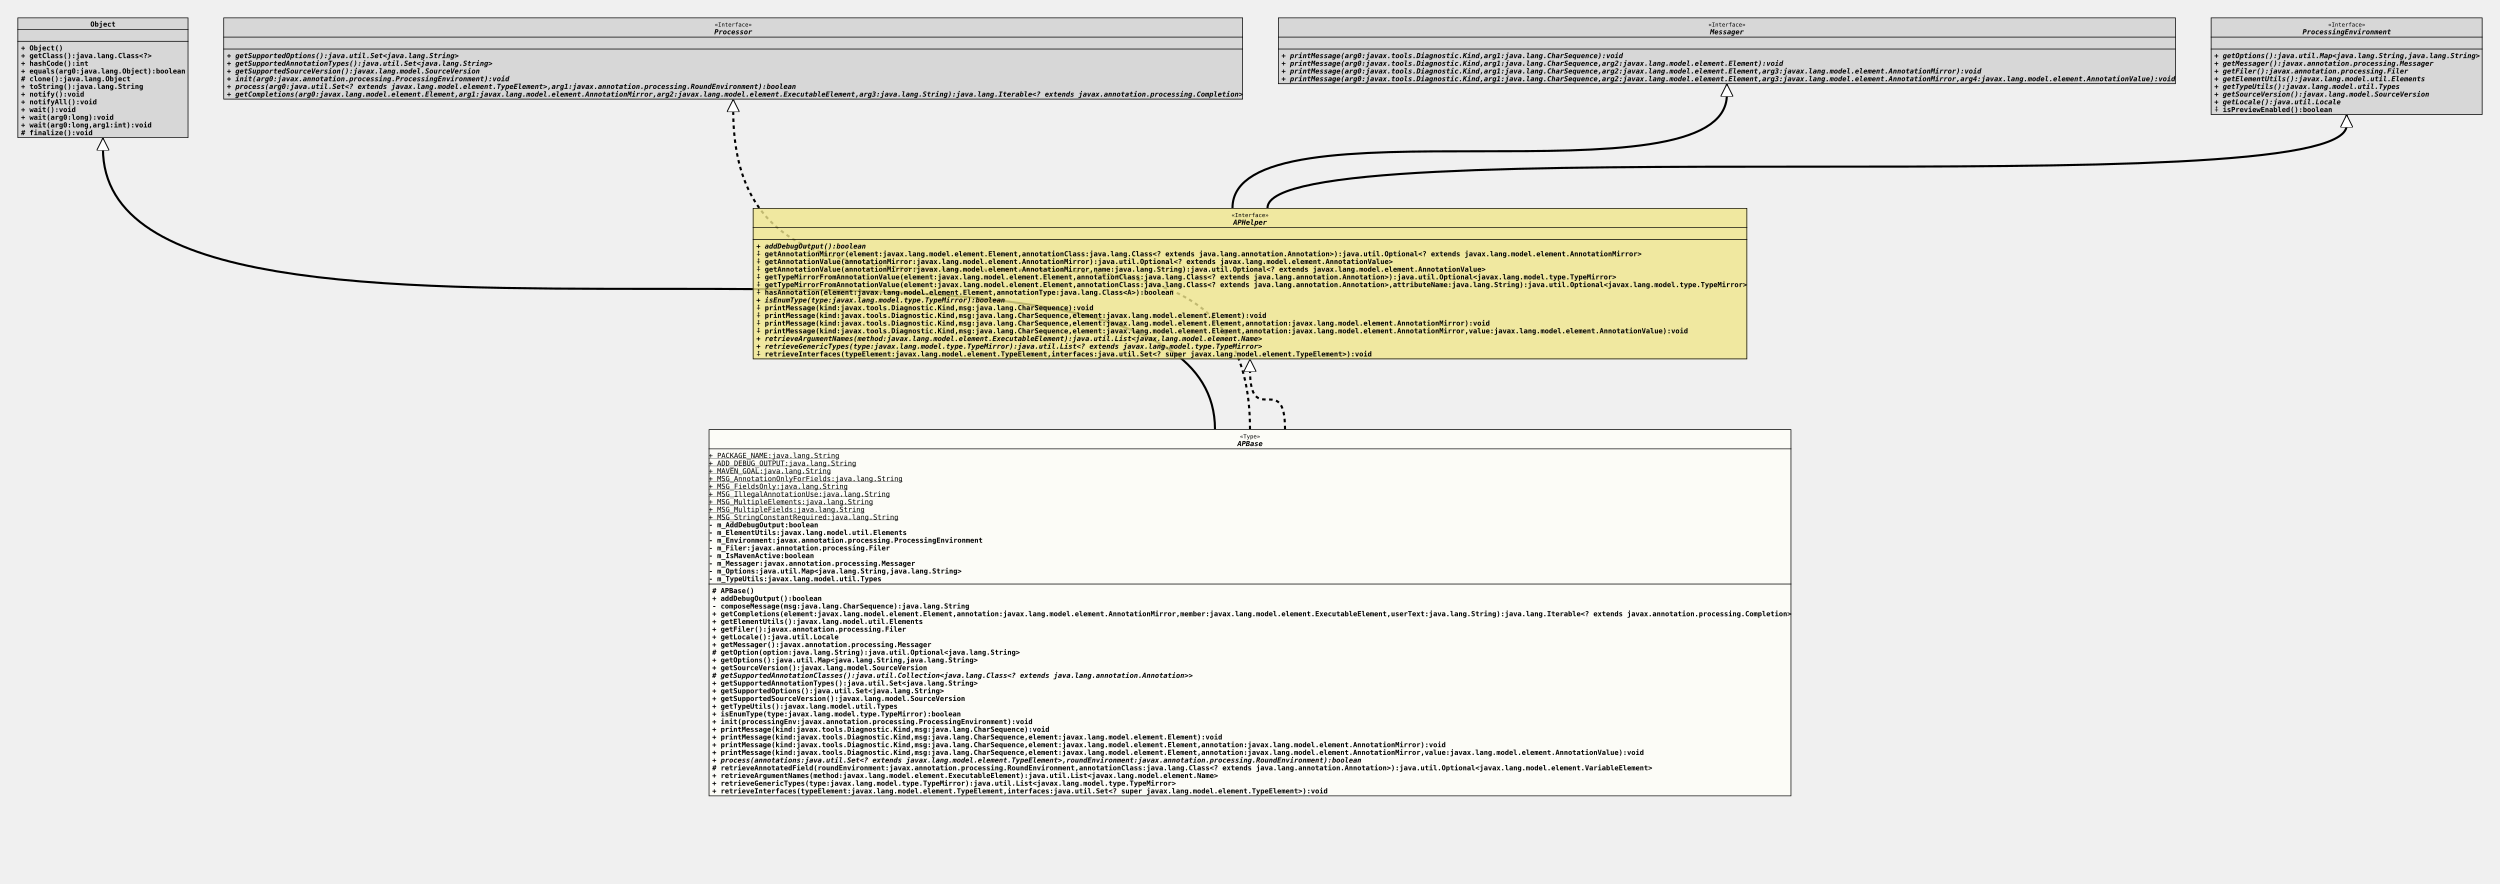
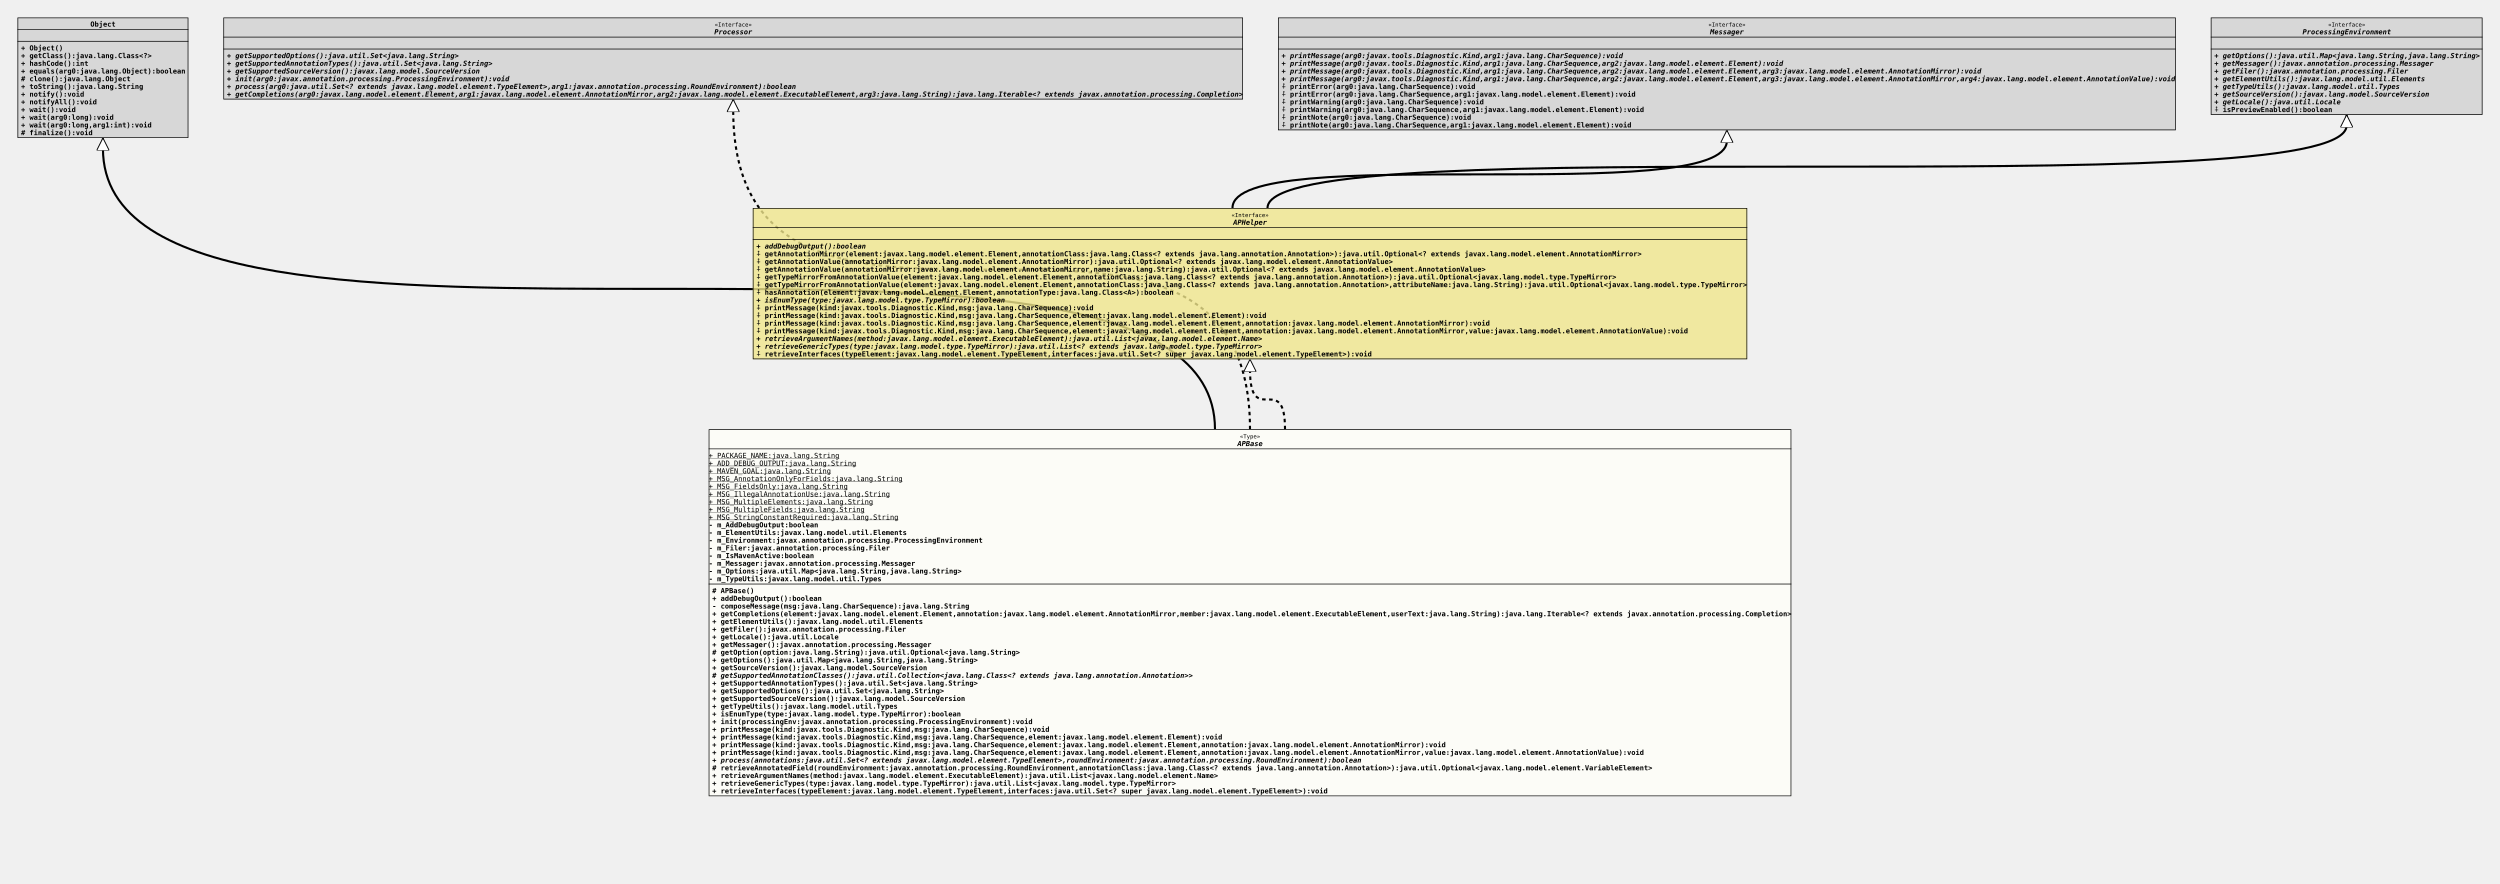
<svg xmlns="http://www.w3.org/2000/svg" xmlns:xlink="http://www.w3.org/1999/xlink" version="1.1" baseProfile="full" width="3570.000" height="1262.000">
  <defs>
    <style>
            line
            {
              stroke: black;
            }
            line.separator
            {
              stroke:       black;
              stroke-width: 1;
            }
            marker
            {
              fill: white;
            }
            path
            {
              fill:   white;
              stroke: black;
            }
            path.implementation
            {
              fill:             none;
              stroke-dasharray: 5,5;
              stroke-width:     3;
            }
            path.inheritance
            {
              fill:         none;
              stroke-width: 3;
            }
            rect
            {
              fill:         none;
              stroke:       black;
              stroke-width: 2;
            }
            rect.externalClass
            {
              fill:         #D0D0D0;
              fill-opacity: 0.8;
            }
            rect.focusClass
            {
              fill:         #FFFFF9;
              fill-opacity: 0.8;
            }
            rect.otherClass
            {
              fill:         #F0E68C;
              fill-opacity: 0.8;
            }
            rect.template
            {
              fill:             #FFFFFF;
              fill-opacity:     1.0;
              stroke-dasharray: 3,3;
            }
            text
            {
              font-family: monospace;
              font-size:   10px;
              font-weight: bold;
            }
            text.abstract
            {
              font-style: italic;
            }
            text.final
            {
              text-decoration: underline;
            }
            text.static
            {
              font-weight: normal;
            }
            text.stereotype
            {
              font-size:   8px;
              font-weight: normal;
            }
            </style>
    <marker id="inheritance" viewBox="0,0,40,40" markerUnits="strokeWidth" refX="40" refY="20" markerWidth="6" markerHeight="6" orient="auto">
      <path d="M40,20 l-40,-20 v40 Z" fill="#ffffff" stroke="#000000" stroke-width="3" />
    </marker>
    <marker id="implementation" viewBox="0,0,40,40" markerUnits="strokeWidth" refX="40" refY="20" markerWidth="6" markerHeight="6" orient="auto">
      <path d="M40,20 l-40,-20 v40 Z" fill="#ffffff" stroke="#000000" stroke-width="3" />
    </marker>
    <clipPath id="ID000001">
      <rect class="focusClass" height="524.000" width="1546.000" x="0.000" y="0.000" />
    </clipPath>
    <symbol id="org.tquadrat.foundation.ap.APBase">
      <g>
        <g class="focusClass" clip-path="url(#ID000001)">
          <rect x="0.000" y="0.000" width="1546.000" height="524.000" class="focusClass" />
          <line x1="0.000" y1="28.000" x2="1546.000" y2="28.000" class="separator" />
          <text x="758.600" y="13.000" class="stereotype">«Type»</text>
          <text x="755.000" y="24.000" class="abstract">APBase</text>
          <line x1="0.000" y1="221.000" x2="1546.000" y2="221.000" class="separator" />
          <text y="41.000" class="static final">+ PACKAGE_NAME:java.lang.String</text>
          <text y="52.000" class="static final">+ ADD_DEBUG_OUTPUT:java.lang.String</text>
          <text y="63.000" class="static final">+ MAVEN_GOAL:java.lang.String</text>
          <text y="74.000" class="static final">+ MSG_AnnotationOnlyForFields:java.lang.String</text>
          <text y="85.000" class="static final">+ MSG_FieldsOnly:java.lang.String</text>
          <text y="96.000" class="static final">+ MSG_IllegalAnnotationUse:java.lang.String</text>
          <text y="107.000" class="static final">+ MSG_MultipleElements:java.lang.String</text>
          <text y="118.000" class="static final">+ MSG_MultipleFields:java.lang.String</text>
          <text y="129.000" class="static final">+ MSG_StringConstantRequired:java.lang.String</text>
          <text y="140.000">- m_AddDebugOutput:boolean</text>
          <text y="151.000">- m_ElementUtils:javax.lang.model.util.Elements</text>
          <text y="162.000">- m_Environment:javax.annotation.processing.ProcessingEnvironment</text>
          <text y="173.000">- m_Filer:javax.annotation.processing.Filer</text>
          <text y="184.000">- m_IsMavenActive:boolean</text>
          <text y="195.000">- m_Messager:javax.annotation.processing.Messager</text>
          <text y="206.000">- m_Options:java.util.Map&lt;java.lang.String,java.lang.String&gt;</text>
          <text y="217.000">- m_TypeUtils:javax.lang.model.util.Types</text>
          <text x="5.000" y="234.000"># APBase()</text>
          <text x="5.000" y="245.000">+ addDebugOutput():boolean</text>
          <text x="5.000" y="256.000">- composeMessage(msg:java.lang.CharSequence):java.lang.String</text>
          <text x="5.000" y="267.000">+ getCompletions(element:javax.lang.model.element.Element,annotation:javax.lang.model.element.AnnotationMirror,member:javax.lang.model.element.ExecutableElement,userText:java.lang.String):java.lang.Iterable&lt;? extends javax.annotation.processing.Completion&gt;</text>
          <text x="5.000" y="278.000">+ getElementUtils():javax.lang.model.util.Elements</text>
          <text x="5.000" y="289.000">+ getFiler():javax.annotation.processing.Filer</text>
          <text x="5.000" y="300.000">+ getLocale():java.util.Locale</text>
          <text x="5.000" y="311.000">+ getMessager():javax.annotation.processing.Messager</text>
          <text x="5.000" y="322.000"># getOption(option:java.lang.String):java.util.Optional&lt;java.lang.String&gt;</text>
          <text x="5.000" y="333.000">+ getOptions():java.util.Map&lt;java.lang.String,java.lang.String&gt;</text>
          <text x="5.000" y="344.000">+ getSourceVersion():javax.lang.model.SourceVersion</text>
          <text x="5.000" y="355.000" class="abstract"># getSupportedAnnotationClasses():java.util.Collection&lt;java.lang.Class&lt;? extends java.lang.annotation.Annotation&gt;&gt;</text>
          <text x="5.000" y="366.000">+ getSupportedAnnotationTypes():java.util.Set&lt;java.lang.String&gt;</text>
          <text x="5.000" y="377.000">+ getSupportedOptions():java.util.Set&lt;java.lang.String&gt;</text>
          <text x="5.000" y="388.000">+ getSupportedSourceVersion():javax.lang.model.SourceVersion</text>
          <text x="5.000" y="399.000">+ getTypeUtils():javax.lang.model.util.Types</text>
          <text x="5.000" y="410.000">+ isEnumType(type:javax.lang.model.type.TypeMirror):boolean</text>
          <text x="5.000" y="421.000">+ init(processingEnv:javax.annotation.processing.ProcessingEnvironment):void</text>
          <text x="5.000" y="432.000">+ printMessage(kind:javax.tools.Diagnostic.Kind,msg:java.lang.CharSequence):void</text>
          <text x="5.000" y="443.000">+ printMessage(kind:javax.tools.Diagnostic.Kind,msg:java.lang.CharSequence,element:javax.lang.model.element.Element):void</text>
          <text x="5.000" y="454.000">+ printMessage(kind:javax.tools.Diagnostic.Kind,msg:java.lang.CharSequence,element:javax.lang.model.element.Element,annotation:javax.lang.model.element.AnnotationMirror):void</text>
          <text x="5.000" y="465.000">+ printMessage(kind:javax.tools.Diagnostic.Kind,msg:java.lang.CharSequence,element:javax.lang.model.element.Element,annotation:javax.lang.model.element.AnnotationMirror,value:javax.lang.model.element.AnnotationValue):void</text>
          <text x="5.000" y="476.000" class="abstract">+ process(annotations:java.util.Set&lt;? extends javax.lang.model.element.TypeElement&gt;,roundEnvironment:javax.annotation.processing.RoundEnvironment):boolean</text>
          <text x="5.000" y="487.000"># retrieveAnnotatedField(roundEnvironment:javax.annotation.processing.RoundEnvironment,annotationClass:java.lang.Class&lt;? extends java.lang.annotation.Annotation&gt;):java.util.Optional&lt;javax.lang.model.element.VariableElement&gt;</text>
          <text x="5.000" y="498.000">+ retrieveArgumentNames(method:javax.lang.model.element.ExecutableElement):java.util.List&lt;javax.lang.model.element.Name&gt;</text>
          <text x="5.000" y="509.000">+ retrieveGenericTypes(type:javax.lang.model.type.TypeMirror):java.util.List&lt;javax.lang.model.type.TypeMirror&gt;</text>
          <text x="5.000" y="520.000">+ retrieveInterfaces(typeElement:javax.lang.model.element.TypeElement,interfaces:java.util.Set&lt;? super javax.lang.model.element.TypeElement&gt;):void</text>
        </g>
      </g>
    </symbol>
    <clipPath id="ID000002">
      <rect class="externalClass" height="172.000" width="244.000" x="0.000" y="0.000" />
    </clipPath>
    <symbol id="java.lang.Object">
      <g>
        <g clip-path="url(#ID000002)">
          <rect x="0.000" y="0.000" width="244.000" height="172.000" class="externalClass" />
          <line x1="0.000" y1="17.000" x2="244.000" y2="17.000" class="separator" />
          <text x="104.000" y="13.000">Object</text>
          <line x1="0.000" y1="34.000" x2="244.000" y2="34.000" class="separator" />
          <text x="5.000" y="30.000" />
          <text x="5.000" y="47.000">+ Object()</text>
          <text x="5.000" y="58.000">+ getClass():java.lang.Class&lt;?&gt;</text>
          <text x="5.000" y="69.000">+ hashCode():int</text>
          <text x="5.000" y="80.000">+ equals(arg0:java.lang.Object):boolean</text>
          <text x="5.000" y="91.000"># clone():java.lang.Object</text>
          <text x="5.000" y="102.000">+ toString():java.lang.String</text>
          <text x="5.000" y="113.000">+ notify():void</text>
          <text x="5.000" y="124.000">+ notifyAll():void</text>
          <text x="5.000" y="135.000">+ wait():void</text>
          <text x="5.000" y="146.000">+ wait(arg0:long):void</text>
          <text x="5.000" y="157.000">+ wait(arg0:long,arg1:int):void</text>
          <text x="5.000" y="168.000"># finalize():void</text>
        </g>
      </g>
    </symbol>
    <clipPath id="ID000003">
      <rect class="externalClass" height="117.000" width="1456.000" x="0.000" y="0.000" />
    </clipPath>
    <symbol id="javax.annotation.processing.Processor">
      <g>
        <g clip-path="url(#ID000003)">
          <rect x="0.000" y="0.000" width="1456.000" height="117.000" class="externalClass" />
          <line x1="0.000" y1="28.000" x2="1456.000" y2="28.000" class="separator" />
          <text x="701.600" y="13.000" class="stereotype">«Interface»</text>
          <text x="701.000" y="24.000" class="abstract">Processor</text>
          <line x1="0.000" y1="45.000" x2="1456.000" y2="45.000" class="separator" />
          <text x="5.000" y="41.000" />
          <text x="5.000" y="58.000" class="abstract">+ getSupportedOptions():java.util.Set&lt;java.lang.String&gt;</text>
          <text x="5.000" y="69.000" class="abstract">+ getSupportedAnnotationTypes():java.util.Set&lt;java.lang.String&gt;</text>
          <text x="5.000" y="80.000" class="abstract">+ getSupportedSourceVersion():javax.lang.model.SourceVersion</text>
          <text x="5.000" y="91.000" class="abstract">+ init(arg0:javax.annotation.processing.ProcessingEnvironment):void</text>
          <text x="5.000" y="102.000" class="abstract">+ process(arg0:java.util.Set&lt;? extends javax.lang.model.element.TypeElement&gt;,arg1:javax.annotation.processing.RoundEnvironment):boolean</text>
          <text x="5.000" y="113.000" class="abstract">+ getCompletions(arg0:javax.lang.model.element.Element,arg1:javax.lang.model.element.AnnotationMirror,arg2:javax.lang.model.element.ExecutableElement,arg3:java.lang.String):java.lang.Iterable&lt;? extends javax.annotation.processing.Completion&gt;</text>
        </g>
      </g>
    </symbol>
    <clipPath id="ID000004">
      <rect class="otherClass" height="216.000" width="1420.000" x="0.000" y="0.000" />
    </clipPath>
    <symbol id="org.tquadrat.foundation.ap.APHelper">
      <g>
        <g clip-path="url(#ID000004)">
          <rect x="0.000" y="0.000" width="1420.000" height="216.000" class="otherClass" />
          <line x1="0.000" y1="28.000" x2="1420.000" y2="28.000" class="separator" />
          <text x="683.600" y="13.000" class="stereotype">«Interface»</text>
          <text x="686.000" y="24.000" class="abstract">APHelper</text>
          <line x1="0.000" y1="45.000" x2="1420.000" y2="45.000" class="separator" />
          <text x="5.000" y="41.000" />
          <text x="5.000" y="58.000" class="abstract">+ addDebugOutput():boolean</text>
          <text x="5.000" y="69.000">⨢ getAnnotationMirror(element:javax.lang.model.element.Element,annotationClass:java.lang.Class&lt;? extends java.lang.annotation.Annotation&gt;):java.util.Optional&lt;? extends javax.lang.model.element.AnnotationMirror&gt;</text>
          <text x="5.000" y="80.000">⨢ getAnnotationValue(annotationMirror:javax.lang.model.element.AnnotationMirror):java.util.Optional&lt;? extends javax.lang.model.element.AnnotationValue&gt;</text>
          <text x="5.000" y="91.000">⨢ getAnnotationValue(annotationMirror:javax.lang.model.element.AnnotationMirror,name:java.lang.String):java.util.Optional&lt;? extends javax.lang.model.element.AnnotationValue&gt;</text>
          <text x="5.000" y="102.000">⨢ getTypeMirrorFromAnnotationValue(element:javax.lang.model.element.Element,annotationClass:java.lang.Class&lt;? extends java.lang.annotation.Annotation&gt;):java.util.Optional&lt;javax.lang.model.type.TypeMirror&gt;</text>
          <text x="5.000" y="113.000">⨢ getTypeMirrorFromAnnotationValue(element:javax.lang.model.element.Element,annotationClass:java.lang.Class&lt;? extends java.lang.annotation.Annotation&gt;,attributeName:java.lang.String):java.util.Optional&lt;javax.lang.model.type.TypeMirror&gt;</text>
          <text x="5.000" y="124.000">⨢ hasAnnotation(element:javax.lang.model.element.Element,annotationType:java.lang.Class&lt;A&gt;):boolean</text>
          <text x="5.000" y="135.000" class="abstract">+ isEnumType(type:javax.lang.model.type.TypeMirror):boolean</text>
          <text x="5.000" y="146.000">⨢ printMessage(kind:javax.tools.Diagnostic.Kind,msg:java.lang.CharSequence):void</text>
          <text x="5.000" y="157.000">⨢ printMessage(kind:javax.tools.Diagnostic.Kind,msg:java.lang.CharSequence,element:javax.lang.model.element.Element):void</text>
          <text x="5.000" y="168.000">⨢ printMessage(kind:javax.tools.Diagnostic.Kind,msg:java.lang.CharSequence,element:javax.lang.model.element.Element,annotation:javax.lang.model.element.AnnotationMirror):void</text>
          <text x="5.000" y="179.000">⨢ printMessage(kind:javax.tools.Diagnostic.Kind,msg:java.lang.CharSequence,element:javax.lang.model.element.Element,annotation:javax.lang.model.element.AnnotationMirror,value:javax.lang.model.element.AnnotationValue):void</text>
          <text x="5.000" y="190.000" class="abstract">+ retrieveArgumentNames(method:javax.lang.model.element.ExecutableElement):java.util.List&lt;javax.lang.model.element.Name&gt;</text>
          <text x="5.000" y="201.000" class="abstract">+ retrieveGenericTypes(type:javax.lang.model.type.TypeMirror):java.util.List&lt;? extends javax.lang.model.type.TypeMirror&gt;</text>
          <text x="5.000" y="212.000">⨢ retrieveInterfaces(typeElement:javax.lang.model.element.TypeElement,interfaces:java.util.Set&lt;? super javax.lang.model.element.TypeElement&gt;):void</text>
        </g>
      </g>
    </symbol>
    <clipPath id="ID000005">
-       <rect class="externalClass" height="95.000" width="1282.000" x="0.000" y="0.000" />
+       <rect class="externalClass" height="161.000" width="1282.000" x="0.000" y="0.000" />
    </clipPath>
    <symbol id="javax.annotation.processing.Messager">
      <g>
        <g clip-path="url(#ID000005)">
-           <rect x="0.000" y="0.000" width="1282.000" height="95.000" class="externalClass" />
+           <rect x="0.000" y="0.000" width="1282.000" height="161.000" class="externalClass" />
          <line x1="0.000" y1="28.000" x2="1282.000" y2="28.000" class="separator" />
          <text x="614.600" y="13.000" class="stereotype">«Interface»</text>
          <text x="617.000" y="24.000" class="abstract">Messager</text>
          <line x1="0.000" y1="45.000" x2="1282.000" y2="45.000" class="separator" />
          <text x="5.000" y="41.000" />
          <text x="5.000" y="58.000" class="abstract">+ printMessage(arg0:javax.tools.Diagnostic.Kind,arg1:java.lang.CharSequence):void</text>
          <text x="5.000" y="69.000" class="abstract">+ printMessage(arg0:javax.tools.Diagnostic.Kind,arg1:java.lang.CharSequence,arg2:javax.lang.model.element.Element):void</text>
          <text x="5.000" y="80.000" class="abstract">+ printMessage(arg0:javax.tools.Diagnostic.Kind,arg1:java.lang.CharSequence,arg2:javax.lang.model.element.Element,arg3:javax.lang.model.element.AnnotationMirror):void</text>
          <text x="5.000" y="91.000" class="abstract">+ printMessage(arg0:javax.tools.Diagnostic.Kind,arg1:java.lang.CharSequence,arg2:javax.lang.model.element.Element,arg3:javax.lang.model.element.AnnotationMirror,arg4:javax.lang.model.element.AnnotationValue):void</text>
+           <text x="5.000" y="102.000">⨢ printError(arg0:java.lang.CharSequence):void</text>
+           <text x="5.000" y="113.000">⨢ printError(arg0:java.lang.CharSequence,arg1:javax.lang.model.element.Element):void</text>
+           <text x="5.000" y="124.000">⨢ printWarning(arg0:java.lang.CharSequence):void</text>
+           <text x="5.000" y="135.000">⨢ printWarning(arg0:java.lang.CharSequence,arg1:javax.lang.model.element.Element):void</text>
+           <text x="5.000" y="146.000">⨢ printNote(arg0:java.lang.CharSequence):void</text>
+           <text x="5.000" y="157.000">⨢ printNote(arg0:java.lang.CharSequence,arg1:javax.lang.model.element.Element):void</text>
        </g>
      </g>
    </symbol>
    <clipPath id="ID000006">
      <rect class="externalClass" height="139.000" width="388.000" x="0.000" y="0.000" />
    </clipPath>
    <symbol id="javax.annotation.processing.ProcessingEnvironment">
      <g>
        <g clip-path="url(#ID000006)">
          <rect x="0.000" y="0.000" width="388.000" height="139.000" class="externalClass" />
          <line x1="0.000" y1="28.000" x2="388.000" y2="28.000" class="separator" />
          <text x="167.600" y="13.000" class="stereotype">«Interface»</text>
          <text x="131.000" y="24.000" class="abstract">ProcessingEnvironment</text>
          <line x1="0.000" y1="45.000" x2="388.000" y2="45.000" class="separator" />
          <text x="5.000" y="41.000" />
          <text x="5.000" y="58.000" class="abstract">+ getOptions():java.util.Map&lt;java.lang.String,java.lang.String&gt;</text>
          <text x="5.000" y="69.000" class="abstract">+ getMessager():javax.annotation.processing.Messager</text>
          <text x="5.000" y="80.000" class="abstract">+ getFiler():javax.annotation.processing.Filer</text>
          <text x="5.000" y="91.000" class="abstract">+ getElementUtils():javax.lang.model.util.Elements</text>
          <text x="5.000" y="102.000" class="abstract">+ getTypeUtils():javax.lang.model.util.Types</text>
          <text x="5.000" y="113.000" class="abstract">+ getSourceVersion():javax.lang.model.SourceVersion</text>
          <text x="5.000" y="124.000" class="abstract">+ getLocale():java.util.Locale</text>
          <text x="5.000" y="135.000">⨢ isPreviewEnabled():boolean</text>
        </g>
      </g>
    </symbol>
  </defs>
  <path class="inheritance" d="M1735.000,613.000 c0.000,-401.000,-1588.000,0.000,-1588.000,-401.000 v-15" marker-end="url(#inheritance)" />
  <path class="implementation" d="M1785.000,613.000 c0.000,-456.000,-738.000,0.000,-738.000,-456.000 v-15" marker-end="url(#implementation)" />
  <path class="implementation" d="M1835.000,613.000 c0.000,-85.000,-50.000,0.000,-50.000,-85.000 v-15" marker-end="url(#implementation)" />
-   <path class="inheritance" d="M1760.000,297.000 c0.000,-162.000,706.000,0.000,706.000,-162.000 v-15" marker-end="url(#inheritance)" />
+   <path class="inheritance" d="M1760.000,297.000 c0.000,-96.000,706.000,0.000,706.000,-96.000 v-15" marker-end="url(#inheritance)" />
  <path class="inheritance" d="M1810.000,297.000 c0.000,-118.000,1541.000,0.000,1541.000,-118.000 v-15" marker-end="url(#inheritance)" />
  <use x="25.000" y="25.000" xlink:href="#java.lang.Object" />
  <use x="319.000" y="25.000" xlink:href="#javax.annotation.processing.Processor" />
  <use x="1825.000" y="25.000" xlink:href="#javax.annotation.processing.Messager" />
  <use x="3157.000" y="25.000" xlink:href="#javax.annotation.processing.ProcessingEnvironment" />
  <use x="1075.000" y="297.000" xlink:href="#org.tquadrat.foundation.ap.APHelper" />
  <use x="1012.000" y="613.000" xlink:href="#org.tquadrat.foundation.ap.APBase" />
</svg>
